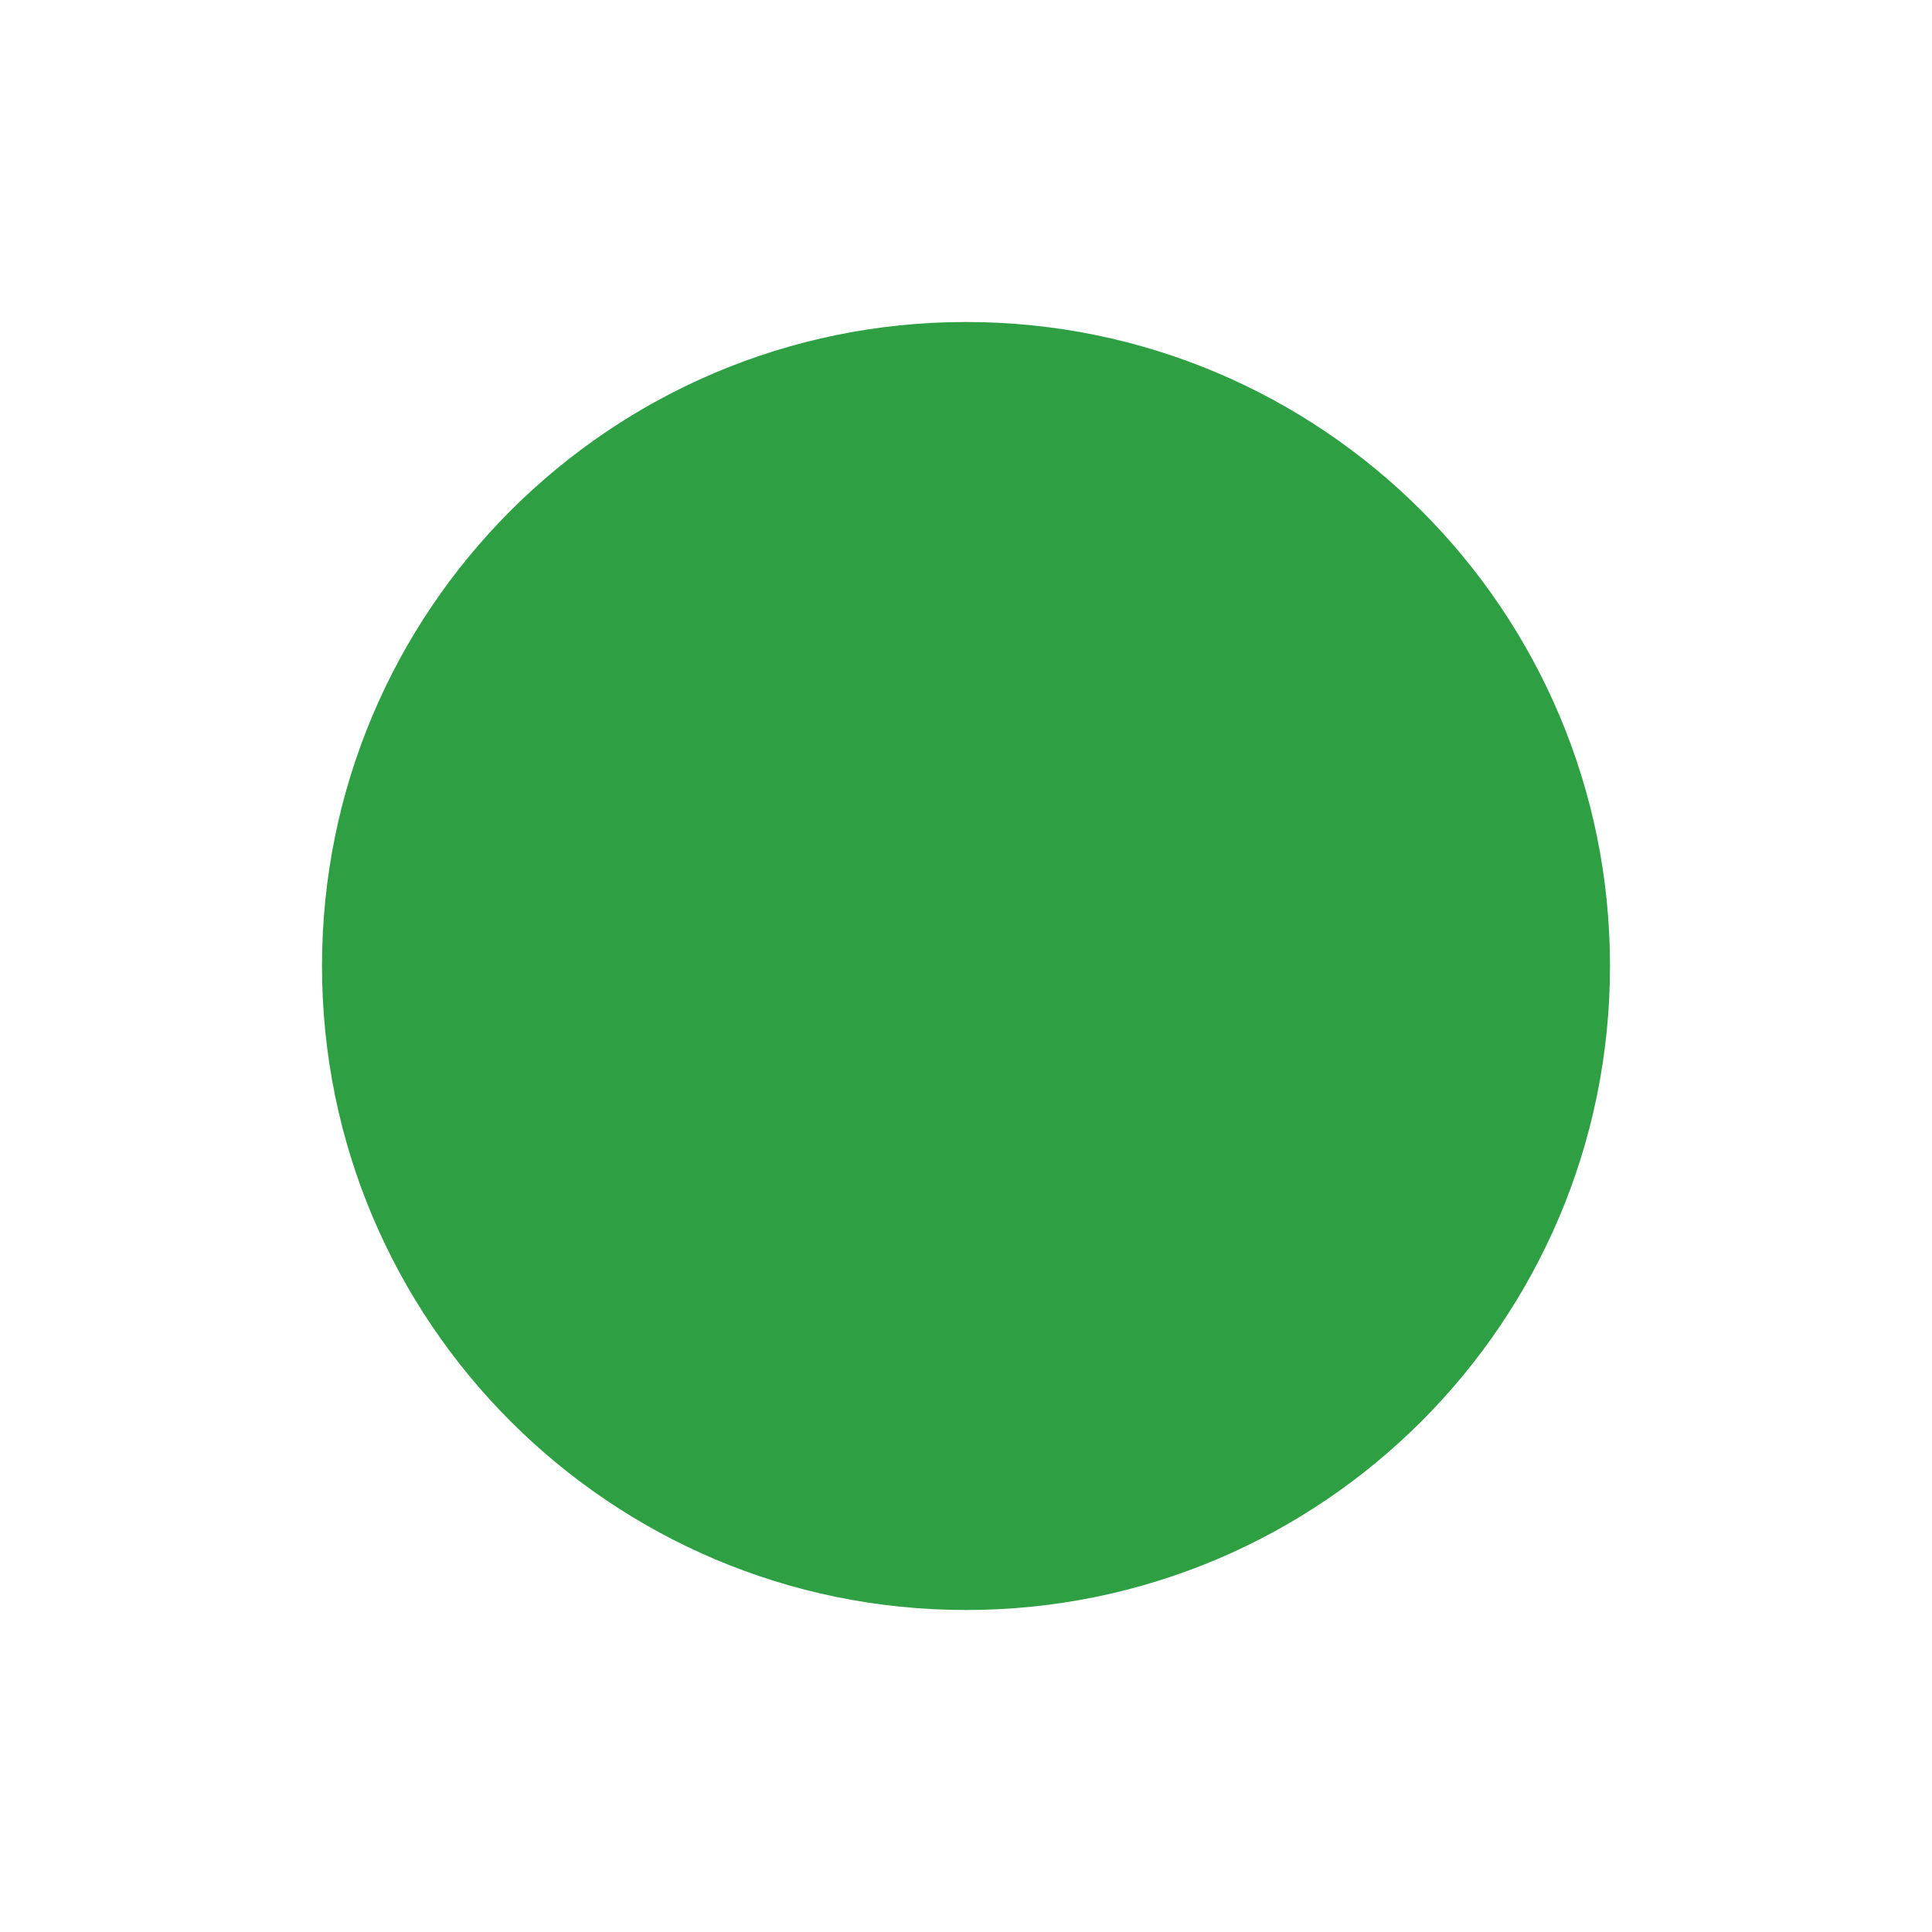
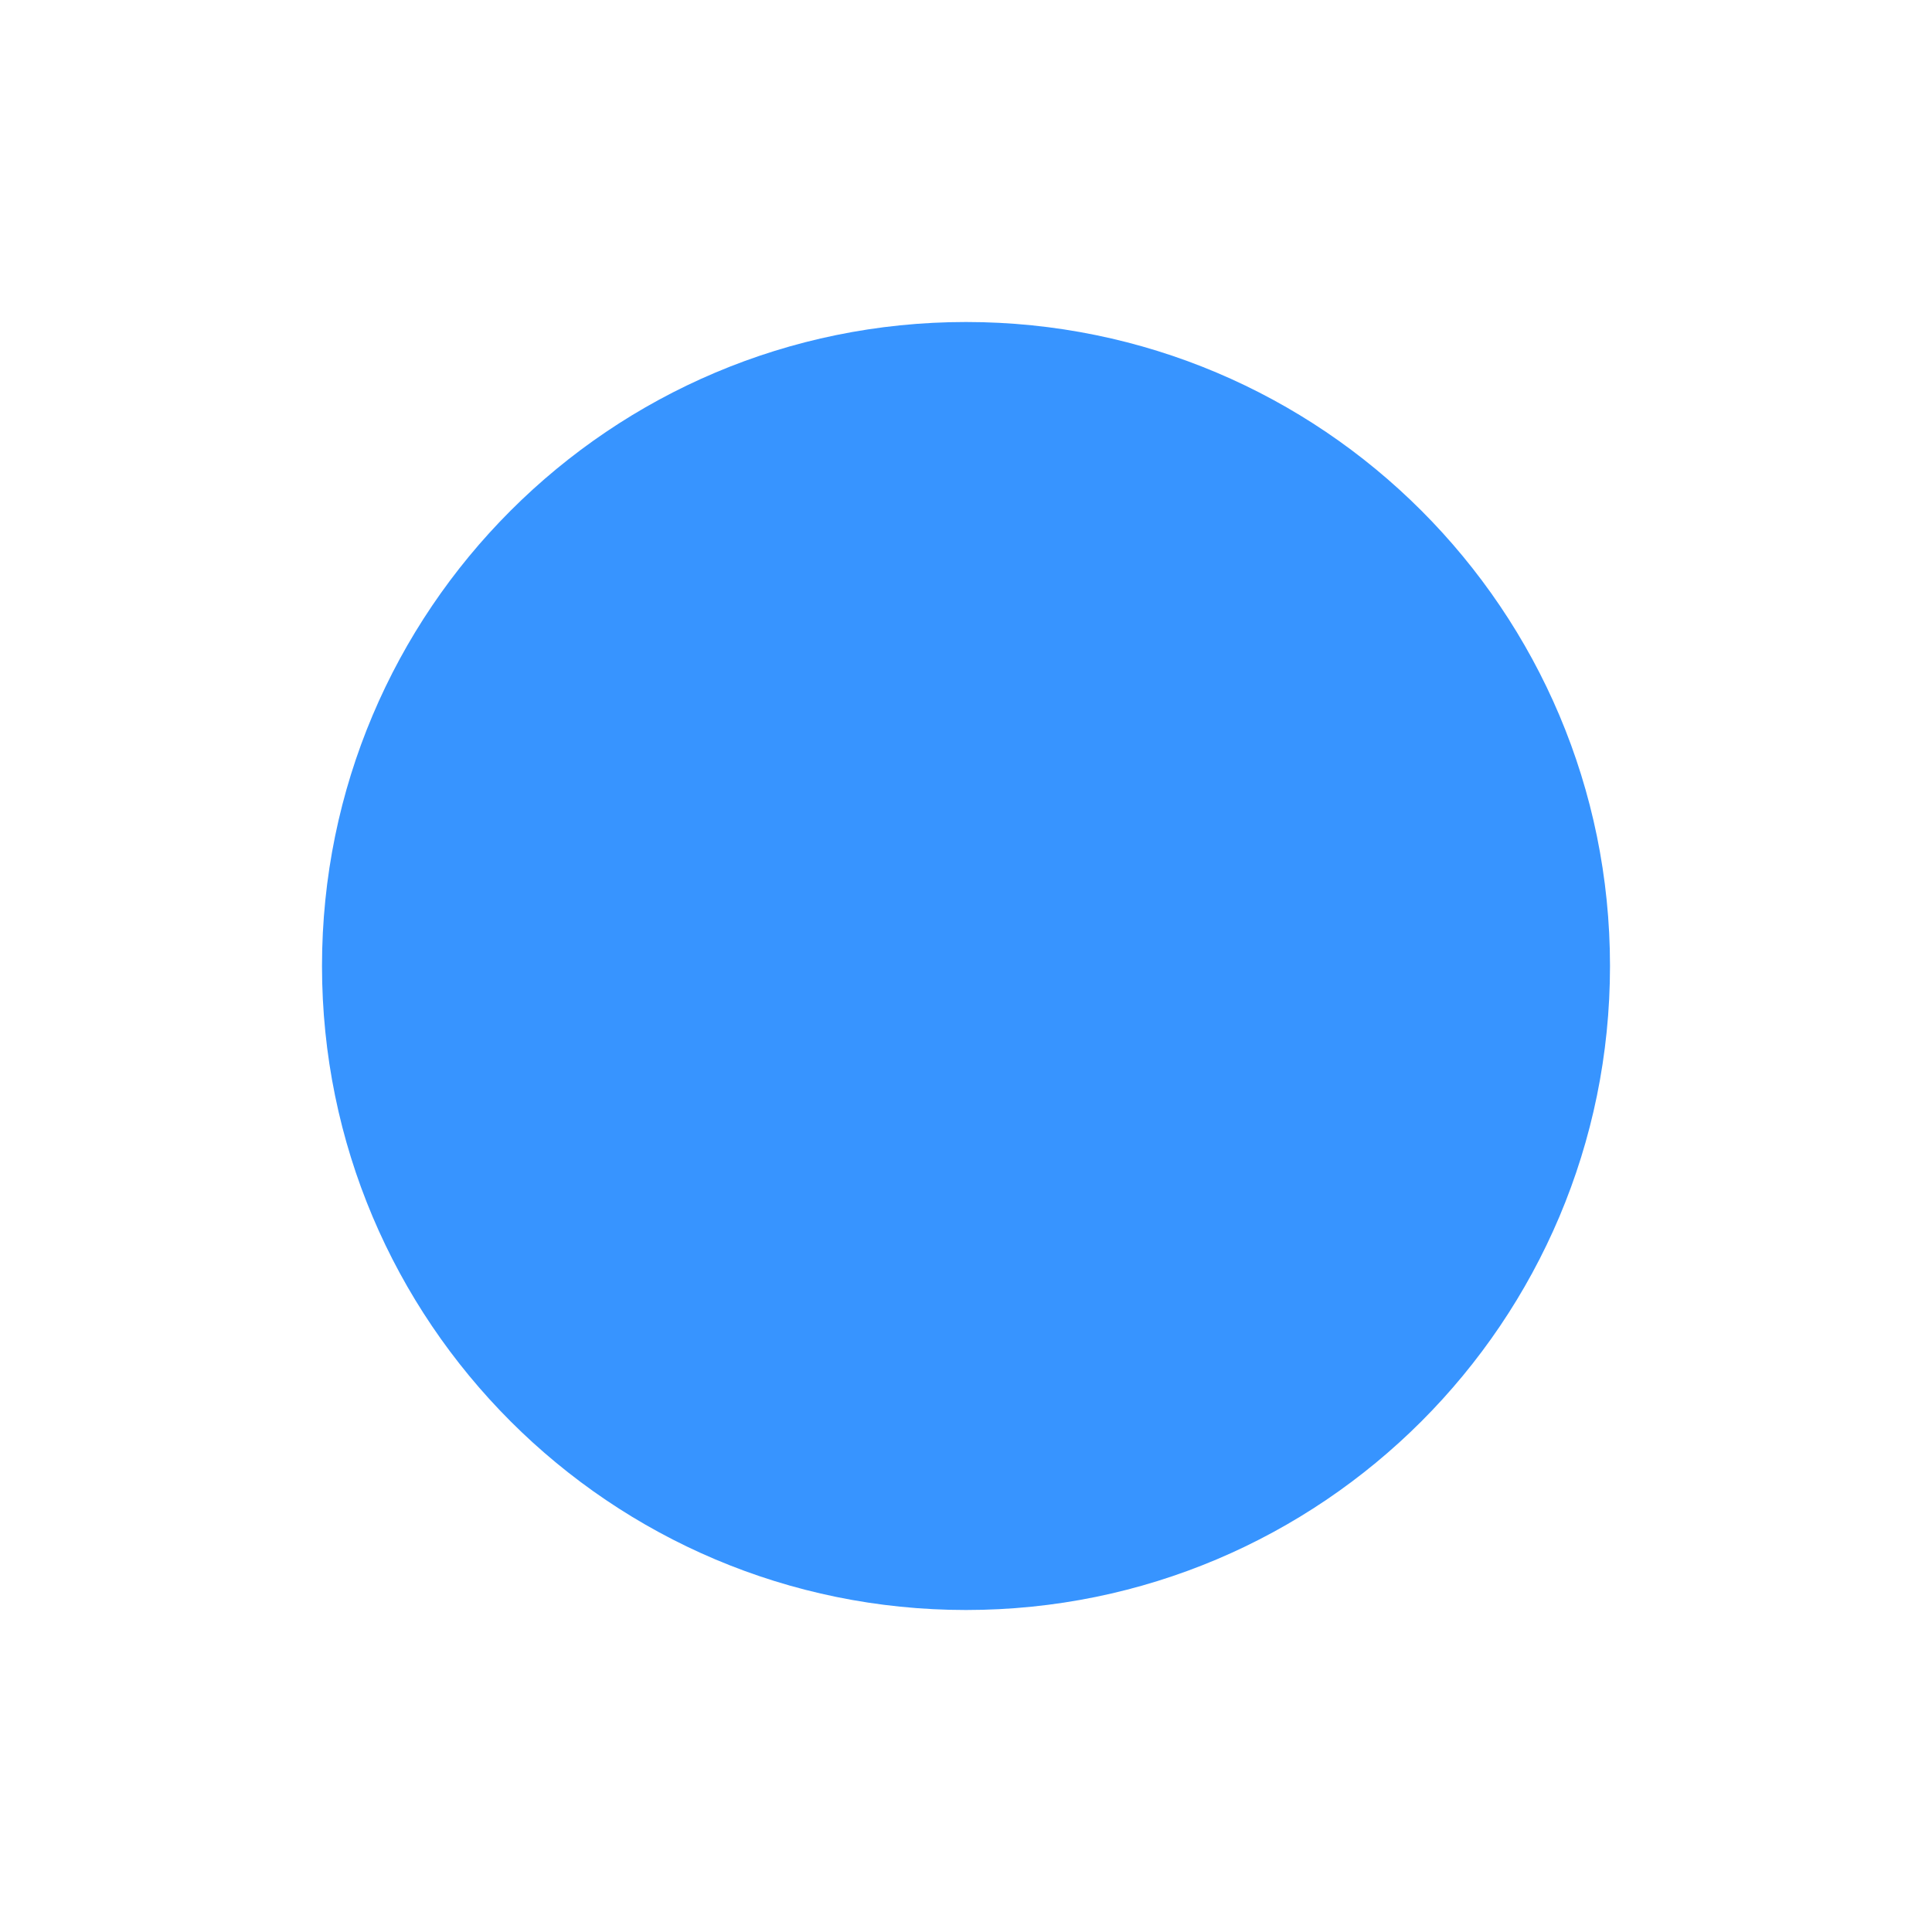
<svg xmlns="http://www.w3.org/2000/svg" width="12" height="12" viewBox="0 0 12 12">
-   <circle cx="6" cy="6" r="4" fill="#2ea043" />
+   <circle cx="6" cy="6" r="4" fill="#3794ff" />
</svg>
